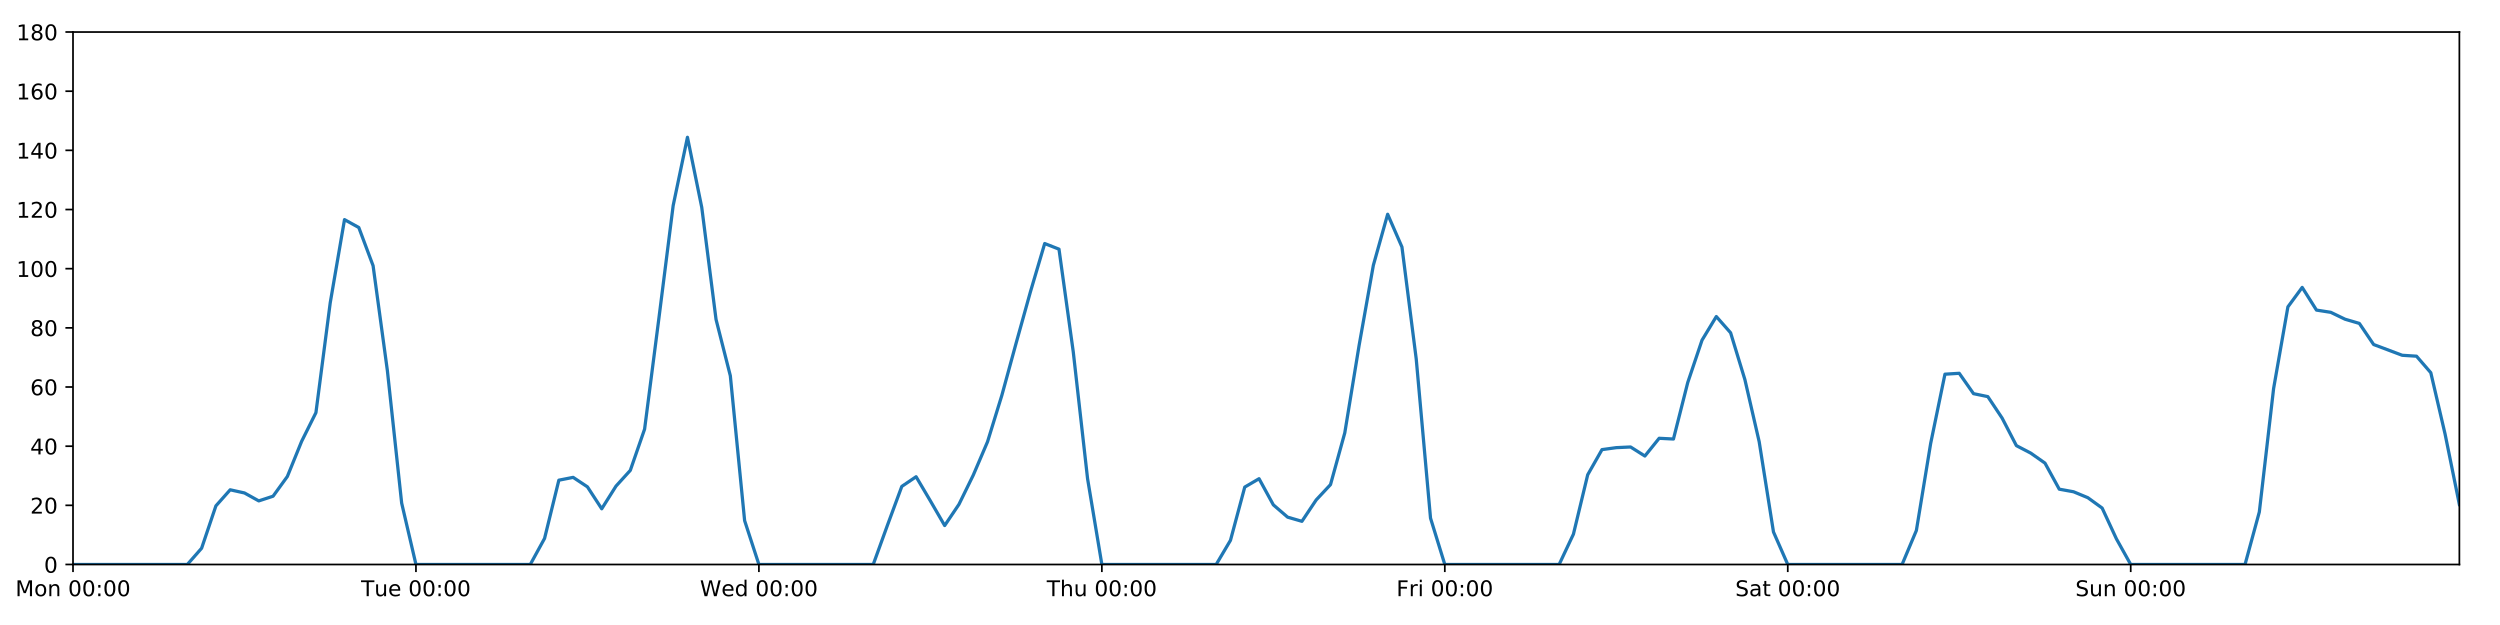
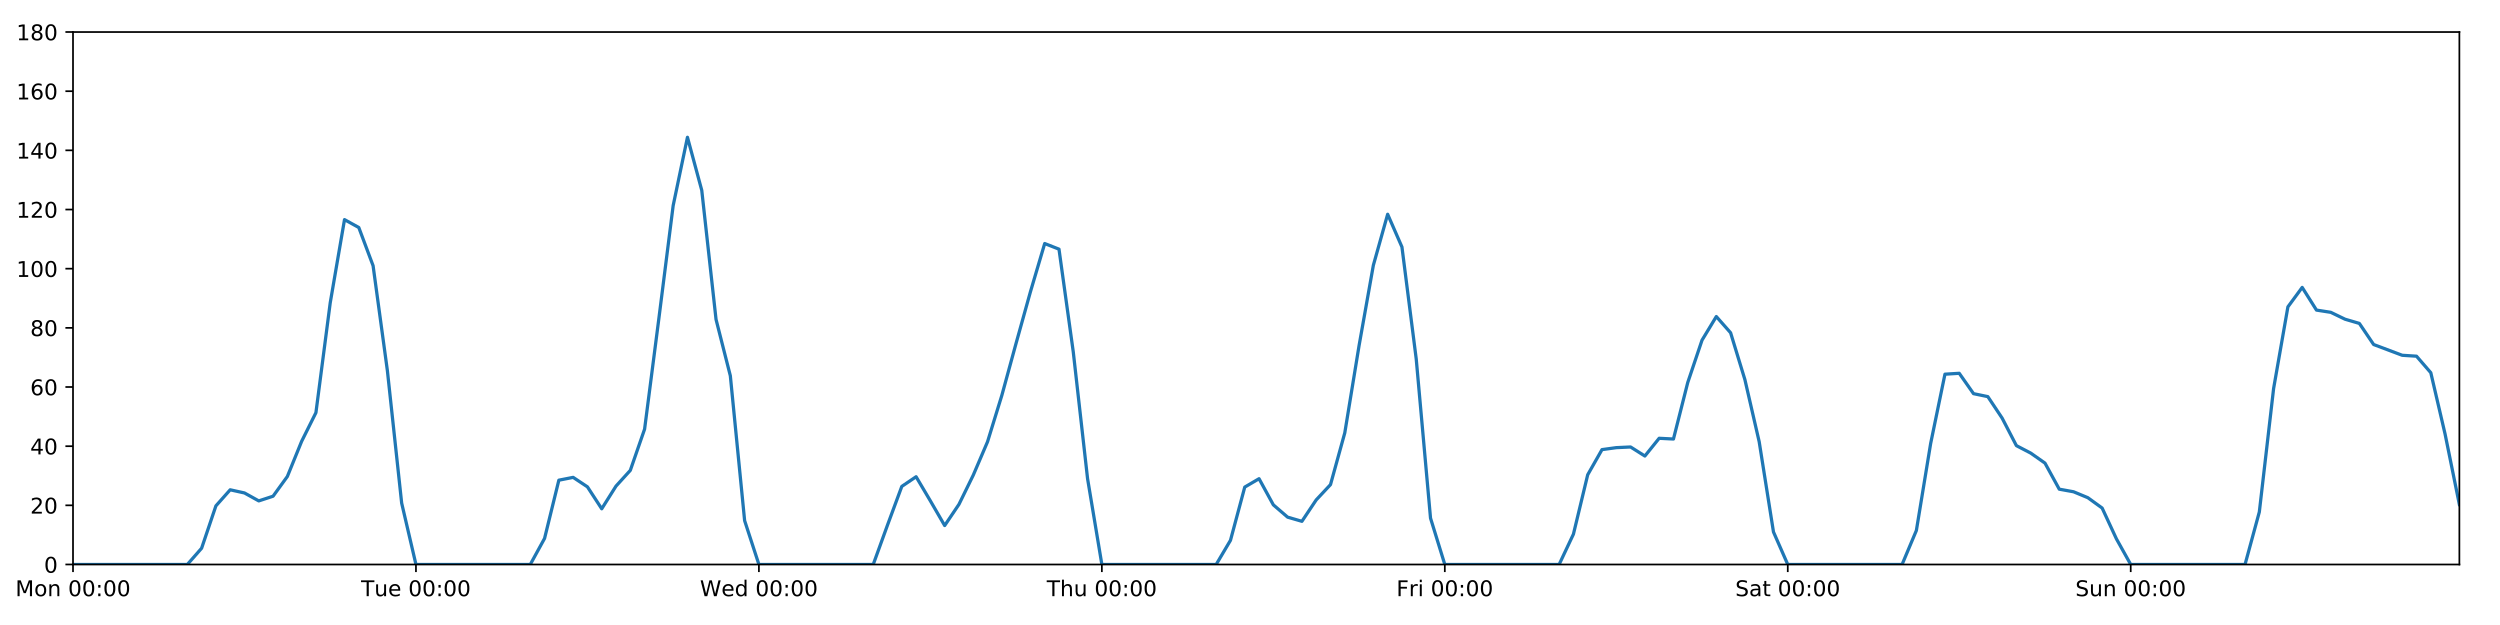
<svg xmlns="http://www.w3.org/2000/svg" xmlns:xlink="http://www.w3.org/1999/xlink" height="288pt" version="1.1" viewBox="0 0 1152 288" width="1152pt">
  <defs>
    <style type="text/css">
*{stroke-linecap:butt;stroke-linejoin:round;}
  </style>
  </defs>
  <g id="figure_1">
    <g id="patch_1">
      <path d="M 0 288  L 1152 288  L 1152 0  L 0 0  z " style="fill:#ffffff;" />
    </g>
    <g id="axes_1">
      <g id="patch_2">
        <path d="M 33.64 260.12  L 1133.28 260.12  L 1133.28 14.76  L 33.64 14.76  z " style="fill:#ffffff;" />
      </g>
      <g id="matplotlib.axis_1">
        <g id="xtick_1">
          <g id="line2d_1">
            <defs>
-               <path d="M 0 0  L 0 3.5  " id="m2c27d8107a" style="stroke:#000000;stroke-width:0.8;" />
-             </defs>
-             <g>
-               <use style="stroke:#000000;stroke-width:0.8;" x="33.64" xlink:href="#m2c27d8107a" y="260.12" />
+               <path d="M 0 0  L 0 3.5  " id="m51ca1737d6" style="stroke:#000000;stroke-width:0.8;" />
+             </defs>
+             <g>
+               <use style="stroke:#000000;stroke-width:0.8;" x="33.64" xlink:href="#m51ca1737d6" y="260.12" />
            </g>
          </g>
          <g id="text_1">
            <defs>
              <path d="M 9.812 72.906  L 24.516 72.906  L 43.109 23.297  L 61.812 72.906  L 76.516 72.906  L 76.516 0  L 66.891 0  L 66.891 64.016  L 48.094 14.016  L 38.188 14.016  L 19.391 64.016  L 19.391 0  L 9.812 0  z " id="DejaVuSans-77" />
              <path d="M 30.609 48.391  Q 23.391 48.391 19.188 42.75  Q 14.984 37.109 14.984 27.297  Q 14.984 17.484 19.156 11.844  Q 23.344 6.203 30.609 6.203  Q 37.797 6.203 41.984 11.859  Q 46.188 17.531 46.188 27.297  Q 46.188 37.016 41.984 42.703  Q 37.797 48.391 30.609 48.391  z M 30.609 56  Q 42.328 56 49.016 48.375  Q 55.719 40.766 55.719 27.297  Q 55.719 13.875 49.016 6.219  Q 42.328 -1.422 30.609 -1.422  Q 18.844 -1.422 12.172 6.219  Q 5.516 13.875 5.516 27.297  Q 5.516 40.766 12.172 48.375  Q 18.844 56 30.609 56  z " id="DejaVuSans-111" />
              <path d="M 54.891 33.016  L 54.891 0  L 45.906 0  L 45.906 32.719  Q 45.906 40.484 42.875 44.328  Q 39.844 48.188 33.797 48.188  Q 26.516 48.188 22.312 43.547  Q 18.109 38.922 18.109 30.906  L 18.109 0  L 9.078 0  L 9.078 54.688  L 18.109 54.688  L 18.109 46.188  Q 21.344 51.125 25.703 53.562  Q 30.078 56 35.797 56  Q 45.219 56 50.047 50.172  Q 54.891 44.344 54.891 33.016  z " id="DejaVuSans-110" />
              <path id="DejaVuSans-32" />
              <path d="M 31.781 66.406  Q 24.172 66.406 20.328 58.906  Q 16.5 51.422 16.5 36.375  Q 16.5 21.391 20.328 13.891  Q 24.172 6.391 31.781 6.391  Q 39.453 6.391 43.281 13.891  Q 47.125 21.391 47.125 36.375  Q 47.125 51.422 43.281 58.906  Q 39.453 66.406 31.781 66.406  z M 31.781 74.219  Q 44.047 74.219 50.516 64.516  Q 56.984 54.828 56.984 36.375  Q 56.984 17.969 50.516 8.266  Q 44.047 -1.422 31.781 -1.422  Q 19.531 -1.422 13.062 8.266  Q 6.594 17.969 6.594 36.375  Q 6.594 54.828 13.062 64.516  Q 19.531 74.219 31.781 74.219  z " id="DejaVuSans-48" />
              <path d="M 11.719 12.406  L 22.016 12.406  L 22.016 0  L 11.719 0  z M 11.719 51.703  L 22.016 51.703  L 22.016 39.312  L 11.719 39.312  z " id="DejaVuSans-58" />
            </defs>
            <g transform="translate(7.099375 274.7184)scale(0.1 -0.1)">
              <use xlink:href="#DejaVuSans-77" />
              <use x="86.279" xlink:href="#DejaVuSans-111" />
              <use x="147.461" xlink:href="#DejaVuSans-110" />
              <use x="210.84" xlink:href="#DejaVuSans-32" />
              <use x="242.627" xlink:href="#DejaVuSans-48" />
              <use x="306.25" xlink:href="#DejaVuSans-48" />
              <use x="369.873" xlink:href="#DejaVuSans-58" />
              <use x="403.564" xlink:href="#DejaVuSans-48" />
              <use x="467.188" xlink:href="#DejaVuSans-48" />
            </g>
          </g>
        </g>
        <g id="xtick_2">
          <g id="line2d_2">
            <g>
-               <use style="stroke:#000000;stroke-width:0.8;" x="191.672" xlink:href="#m2c27d8107a" y="260.12" />
+               <use style="stroke:#000000;stroke-width:0.8;" x="191.672" xlink:href="#m51ca1737d6" y="260.12" />
            </g>
          </g>
          <g id="text_2">
            <defs>
              <path d="M -0.297 72.906  L 61.375 72.906  L 61.375 64.594  L 35.5 64.594  L 35.5 0  L 25.594 0  L 25.594 64.594  L -0.297 64.594  z " id="DejaVuSans-84" />
              <path d="M 8.5 21.578  L 8.5 54.688  L 17.484 54.688  L 17.484 21.922  Q 17.484 14.156 20.5 10.266  Q 23.531 6.391 29.594 6.391  Q 36.859 6.391 41.078 11.031  Q 45.312 15.672 45.312 23.688  L 45.312 54.688  L 54.297 54.688  L 54.297 0  L 45.312 0  L 45.312 8.406  Q 42.047 3.422 37.719 1  Q 33.406 -1.422 27.688 -1.422  Q 18.266 -1.422 13.375 4.438  Q 8.5 10.297 8.5 21.578  z M 31.109 56  z " id="DejaVuSans-117" />
              <path d="M 56.203 29.594  L 56.203 25.203  L 14.891 25.203  Q 15.484 15.922 20.484 11.062  Q 25.484 6.203 34.422 6.203  Q 39.594 6.203 44.453 7.469  Q 49.312 8.734 54.109 11.281  L 54.109 2.781  Q 49.266 0.734 44.188 -0.344  Q 39.109 -1.422 33.891 -1.422  Q 20.797 -1.422 13.156 6.188  Q 5.516 13.812 5.516 26.812  Q 5.516 40.234 12.766 48.109  Q 20.016 56 32.328 56  Q 43.359 56 49.781 48.891  Q 56.203 41.797 56.203 29.594  z M 47.219 32.234  Q 47.125 39.594 43.094 43.984  Q 39.062 48.391 32.422 48.391  Q 24.906 48.391 20.391 44.141  Q 15.875 39.891 15.188 32.172  z " id="DejaVuSans-101" />
            </defs>
            <g transform="translate(166.3862 274.7184)scale(0.1 -0.1)">
              <use xlink:href="#DejaVuSans-84" />
              <use x="60.85" xlink:href="#DejaVuSans-117" />
              <use x="124.229" xlink:href="#DejaVuSans-101" />
              <use x="185.752" xlink:href="#DejaVuSans-32" />
              <use x="217.539" xlink:href="#DejaVuSans-48" />
              <use x="281.162" xlink:href="#DejaVuSans-48" />
              <use x="344.785" xlink:href="#DejaVuSans-58" />
              <use x="378.477" xlink:href="#DejaVuSans-48" />
              <use x="442.1" xlink:href="#DejaVuSans-48" />
            </g>
          </g>
        </g>
        <g id="xtick_3">
          <g id="line2d_3">
            <g>
-               <use style="stroke:#000000;stroke-width:0.8;" x="349.704" xlink:href="#m2c27d8107a" y="260.12" />
+               <use style="stroke:#000000;stroke-width:0.8;" x="349.704" xlink:href="#m51ca1737d6" y="260.12" />
            </g>
          </g>
          <g id="text_3">
            <defs>
              <path d="M 3.328 72.906  L 13.281 72.906  L 28.609 11.281  L 43.891 72.906  L 54.984 72.906  L 70.312 11.281  L 85.594 72.906  L 95.609 72.906  L 77.297 0  L 64.891 0  L 49.516 63.281  L 33.984 0  L 21.578 0  z " id="DejaVuSans-87" />
              <path d="M 45.406 46.391  L 45.406 75.984  L 54.391 75.984  L 54.391 0  L 45.406 0  L 45.406 8.203  Q 42.578 3.328 38.25 0.953  Q 33.938 -1.422 27.875 -1.422  Q 17.969 -1.422 11.734 6.484  Q 5.516 14.406 5.516 27.297  Q 5.516 40.188 11.734 48.094  Q 17.969 56 27.875 56  Q 33.938 56 38.25 53.625  Q 42.578 51.266 45.406 46.391  z M 14.797 27.297  Q 14.797 17.391 18.875 11.75  Q 22.953 6.109 30.078 6.109  Q 37.203 6.109 41.297 11.75  Q 45.406 17.391 45.406 27.297  Q 45.406 37.203 41.297 42.844  Q 37.203 48.484 30.078 48.484  Q 22.953 48.484 18.875 42.844  Q 14.797 37.203 14.797 27.297  z " id="DejaVuSans-100" />
            </defs>
            <g transform="translate(322.5151 274.7184)scale(0.1 -0.1)">
              <use xlink:href="#DejaVuSans-87" />
              <use x="98.799" xlink:href="#DejaVuSans-101" />
              <use x="160.322" xlink:href="#DejaVuSans-100" />
              <use x="223.799" xlink:href="#DejaVuSans-32" />
              <use x="255.586" xlink:href="#DejaVuSans-48" />
              <use x="319.209" xlink:href="#DejaVuSans-48" />
              <use x="382.832" xlink:href="#DejaVuSans-58" />
              <use x="416.523" xlink:href="#DejaVuSans-48" />
              <use x="480.146" xlink:href="#DejaVuSans-48" />
            </g>
          </g>
        </g>
        <g id="xtick_4">
          <g id="line2d_4">
            <g>
-               <use style="stroke:#000000;stroke-width:0.8;" x="507.736" xlink:href="#m2c27d8107a" y="260.12" />
+               <use style="stroke:#000000;stroke-width:0.8;" x="507.736" xlink:href="#m51ca1737d6" y="260.12" />
            </g>
          </g>
          <g id="text_4">
            <defs>
              <path d="M 54.891 33.016  L 54.891 0  L 45.906 0  L 45.906 32.719  Q 45.906 40.484 42.875 44.328  Q 39.844 48.188 33.797 48.188  Q 26.516 48.188 22.312 43.547  Q 18.109 38.922 18.109 30.906  L 18.109 0  L 9.078 0  L 9.078 75.984  L 18.109 75.984  L 18.109 46.188  Q 21.344 51.125 25.703 53.562  Q 30.078 56 35.797 56  Q 45.219 56 50.047 50.172  Q 54.891 44.344 54.891 33.016  z " id="DejaVuSans-104" />
            </defs>
            <g transform="translate(482.3464 274.7184)scale(0.1 -0.1)">
              <use xlink:href="#DejaVuSans-84" />
              <use x="61.084" xlink:href="#DejaVuSans-104" />
              <use x="124.463" xlink:href="#DejaVuSans-117" />
              <use x="187.842" xlink:href="#DejaVuSans-32" />
              <use x="219.629" xlink:href="#DejaVuSans-48" />
              <use x="283.252" xlink:href="#DejaVuSans-48" />
              <use x="346.875" xlink:href="#DejaVuSans-58" />
              <use x="380.566" xlink:href="#DejaVuSans-48" />
              <use x="444.189" xlink:href="#DejaVuSans-48" />
            </g>
          </g>
        </g>
        <g id="xtick_5">
          <g id="line2d_5">
            <g>
-               <use style="stroke:#000000;stroke-width:0.8;" x="665.768" xlink:href="#m2c27d8107a" y="260.12" />
+               <use style="stroke:#000000;stroke-width:0.8;" x="665.768" xlink:href="#m51ca1737d6" y="260.12" />
            </g>
          </g>
          <g id="text_5">
            <defs>
              <path d="M 9.812 72.906  L 51.703 72.906  L 51.703 64.594  L 19.672 64.594  L 19.672 43.109  L 48.578 43.109  L 48.578 34.812  L 19.672 34.812  L 19.672 0  L 9.812 0  z " id="DejaVuSans-70" />
              <path d="M 41.109 46.297  Q 39.594 47.172 37.812 47.578  Q 36.031 48 33.891 48  Q 26.266 48 22.188 43.047  Q 18.109 38.094 18.109 28.812  L 18.109 0  L 9.078 0  L 9.078 54.688  L 18.109 54.688  L 18.109 46.188  Q 20.953 51.172 25.484 53.578  Q 30.031 56 36.531 56  Q 37.453 56 38.578 55.875  Q 39.703 55.766 41.062 55.516  z " id="DejaVuSans-114" />
              <path d="M 9.422 54.688  L 18.406 54.688  L 18.406 0  L 9.422 0  z M 9.422 75.984  L 18.406 75.984  L 18.406 64.594  L 9.422 64.594  z " id="DejaVuSans-105" />
            </defs>
            <g transform="translate(643.4551 274.7184)scale(0.1 -0.1)">
              <use xlink:href="#DejaVuSans-70" />
              <use x="57.41" xlink:href="#DejaVuSans-114" />
              <use x="98.523" xlink:href="#DejaVuSans-105" />
              <use x="126.307" xlink:href="#DejaVuSans-32" />
              <use x="158.094" xlink:href="#DejaVuSans-48" />
              <use x="221.717" xlink:href="#DejaVuSans-48" />
              <use x="285.34" xlink:href="#DejaVuSans-58" />
              <use x="319.031" xlink:href="#DejaVuSans-48" />
              <use x="382.654" xlink:href="#DejaVuSans-48" />
            </g>
          </g>
        </g>
        <g id="xtick_6">
          <g id="line2d_6">
            <g>
-               <use style="stroke:#000000;stroke-width:0.8;" x="823.8" xlink:href="#m2c27d8107a" y="260.12" />
+               <use style="stroke:#000000;stroke-width:0.8;" x="823.8" xlink:href="#m51ca1737d6" y="260.12" />
            </g>
          </g>
          <g id="text_6">
            <defs>
              <path d="M 53.516 70.516  L 53.516 60.891  Q 47.906 63.578 42.922 64.891  Q 37.938 66.219 33.297 66.219  Q 25.25 66.219 20.875 63.094  Q 16.5 59.969 16.5 54.203  Q 16.5 49.359 19.406 46.891  Q 22.312 44.438 30.422 42.922  L 36.375 41.703  Q 47.406 39.594 52.656 34.297  Q 57.906 29 57.906 20.125  Q 57.906 9.516 50.797 4.047  Q 43.703 -1.422 29.984 -1.422  Q 24.812 -1.422 18.969 -0.25  Q 13.141 0.922 6.891 3.219  L 6.891 13.375  Q 12.891 10.016 18.656 8.297  Q 24.422 6.594 29.984 6.594  Q 38.422 6.594 43.016 9.906  Q 47.609 13.234 47.609 19.391  Q 47.609 24.75 44.312 27.781  Q 41.016 30.812 33.5 32.328  L 27.484 33.5  Q 16.453 35.688 11.516 40.375  Q 6.594 45.062 6.594 53.422  Q 6.594 63.094 13.406 68.656  Q 20.219 74.219 32.172 74.219  Q 37.312 74.219 42.625 73.281  Q 47.953 72.359 53.516 70.516  z " id="DejaVuSans-83" />
              <path d="M 34.281 27.484  Q 23.391 27.484 19.188 25  Q 14.984 22.516 14.984 16.5  Q 14.984 11.719 18.141 8.906  Q 21.297 6.109 26.703 6.109  Q 34.188 6.109 38.703 11.406  Q 43.219 16.703 43.219 25.484  L 43.219 27.484  z M 52.203 31.203  L 52.203 0  L 43.219 0  L 43.219 8.297  Q 40.141 3.328 35.547 0.953  Q 30.953 -1.422 24.312 -1.422  Q 15.922 -1.422 10.953 3.297  Q 6 8.016 6 15.922  Q 6 25.141 12.172 29.828  Q 18.359 34.516 30.609 34.516  L 43.219 34.516  L 43.219 35.406  Q 43.219 41.609 39.141 45  Q 35.062 48.391 27.688 48.391  Q 23 48.391 18.547 47.266  Q 14.109 46.141 10.016 43.891  L 10.016 52.203  Q 14.938 54.109 19.578 55.047  Q 24.219 56 28.609 56  Q 40.484 56 46.344 49.844  Q 52.203 43.703 52.203 31.203  z " id="DejaVuSans-97" />
              <path d="M 18.312 70.219  L 18.312 54.688  L 36.812 54.688  L 36.812 47.703  L 18.312 47.703  L 18.312 18.016  Q 18.312 11.328 20.141 9.422  Q 21.969 7.516 27.594 7.516  L 36.812 7.516  L 36.812 0  L 27.594 0  Q 17.188 0 13.234 3.875  Q 9.281 7.766 9.281 18.016  L 9.281 47.703  L 2.688 47.703  L 2.688 54.688  L 9.281 54.688  L 9.281 70.219  z " id="DejaVuSans-116" />
            </defs>
            <g transform="translate(799.6036 274.7184)scale(0.1 -0.1)">
              <use xlink:href="#DejaVuSans-83" />
              <use x="63.477" xlink:href="#DejaVuSans-97" />
              <use x="124.756" xlink:href="#DejaVuSans-116" />
              <use x="163.965" xlink:href="#DejaVuSans-32" />
              <use x="195.752" xlink:href="#DejaVuSans-48" />
              <use x="259.375" xlink:href="#DejaVuSans-48" />
              <use x="322.998" xlink:href="#DejaVuSans-58" />
              <use x="356.689" xlink:href="#DejaVuSans-48" />
              <use x="420.312" xlink:href="#DejaVuSans-48" />
            </g>
          </g>
        </g>
        <g id="xtick_7">
          <g id="line2d_7">
            <g>
-               <use style="stroke:#000000;stroke-width:0.8;" x="981.833" xlink:href="#m2c27d8107a" y="260.12" />
+               <use style="stroke:#000000;stroke-width:0.8;" x="981.833" xlink:href="#m51ca1737d6" y="260.12" />
            </g>
          </g>
          <g id="text_7">
            <g transform="translate(956.3224 274.7184)scale(0.1 -0.1)">
              <use xlink:href="#DejaVuSans-83" />
              <use x="63.477" xlink:href="#DejaVuSans-117" />
              <use x="126.855" xlink:href="#DejaVuSans-110" />
              <use x="190.234" xlink:href="#DejaVuSans-32" />
              <use x="222.021" xlink:href="#DejaVuSans-48" />
              <use x="285.645" xlink:href="#DejaVuSans-48" />
              <use x="349.268" xlink:href="#DejaVuSans-58" />
              <use x="382.959" xlink:href="#DejaVuSans-48" />
              <use x="446.582" xlink:href="#DejaVuSans-48" />
            </g>
          </g>
        </g>
      </g>
      <g id="matplotlib.axis_2">
        <g id="ytick_1">
          <g id="line2d_8">
            <defs>
-               <path d="M 0 0  L -3.5 0  " id="mcd46ec113c" style="stroke:#000000;stroke-width:0.8;" />
-             </defs>
-             <g>
-               <use style="stroke:#000000;stroke-width:0.8;" x="33.64" xlink:href="#mcd46ec113c" y="260.12" />
+               <path d="M 0 0  L -3.5 0  " id="m22409fb5ba" style="stroke:#000000;stroke-width:0.8;" />
+             </defs>
+             <g>
+               <use style="stroke:#000000;stroke-width:0.8;" x="33.64" xlink:href="#m22409fb5ba" y="260.12" />
            </g>
          </g>
          <g id="text_8">
            <g transform="translate(20.2775 263.9192)scale(0.1 -0.1)">
              <use xlink:href="#DejaVuSans-48" />
            </g>
          </g>
        </g>
        <g id="ytick_2">
          <g id="line2d_9">
            <g>
-               <use style="stroke:#000000;stroke-width:0.8;" x="33.64" xlink:href="#mcd46ec113c" y="232.858" />
+               <use style="stroke:#000000;stroke-width:0.8;" x="33.64" xlink:href="#m22409fb5ba" y="232.858" />
            </g>
          </g>
          <g id="text_9">
            <defs>
              <path d="M 19.188 8.297  L 53.609 8.297  L 53.609 0  L 7.328 0  L 7.328 8.297  Q 12.938 14.109 22.625 23.891  Q 32.328 33.688 34.812 36.531  Q 39.547 41.844 41.422 45.531  Q 43.312 49.219 43.312 52.781  Q 43.312 58.594 39.234 62.25  Q 35.156 65.922 28.609 65.922  Q 23.969 65.922 18.812 64.312  Q 13.672 62.703 7.812 59.422  L 7.812 69.391  Q 13.766 71.781 18.938 73  Q 24.125 74.219 28.422 74.219  Q 39.75 74.219 46.484 68.547  Q 53.219 62.891 53.219 53.422  Q 53.219 48.922 51.531 44.891  Q 49.859 40.875 45.406 35.406  Q 44.188 33.984 37.641 27.219  Q 31.109 20.453 19.188 8.297  z " id="DejaVuSans-50" />
            </defs>
            <g transform="translate(13.915 236.657)scale(0.1 -0.1)">
              <use xlink:href="#DejaVuSans-50" />
              <use x="63.623" xlink:href="#DejaVuSans-48" />
            </g>
          </g>
        </g>
        <g id="ytick_3">
          <g id="line2d_10">
            <g>
-               <use style="stroke:#000000;stroke-width:0.8;" x="33.64" xlink:href="#mcd46ec113c" y="205.596" />
+               <use style="stroke:#000000;stroke-width:0.8;" x="33.64" xlink:href="#m22409fb5ba" y="205.596" />
            </g>
          </g>
          <g id="text_10">
            <defs>
              <path d="M 37.797 64.312  L 12.891 25.391  L 37.797 25.391  z M 35.203 72.906  L 47.609 72.906  L 47.609 25.391  L 58.016 25.391  L 58.016 17.188  L 47.609 17.188  L 47.609 0  L 37.797 0  L 37.797 17.188  L 4.891 17.188  L 4.891 26.703  z " id="DejaVuSans-52" />
            </defs>
            <g transform="translate(13.915 209.3948)scale(0.1 -0.1)">
              <use xlink:href="#DejaVuSans-52" />
              <use x="63.623" xlink:href="#DejaVuSans-48" />
            </g>
          </g>
        </g>
        <g id="ytick_4">
          <g id="line2d_11">
            <g>
-               <use style="stroke:#000000;stroke-width:0.8;" x="33.64" xlink:href="#mcd46ec113c" y="178.333" />
+               <use style="stroke:#000000;stroke-width:0.8;" x="33.64" xlink:href="#m22409fb5ba" y="178.333" />
            </g>
          </g>
          <g id="text_11">
            <defs>
              <path d="M 33.016 40.375  Q 26.375 40.375 22.484 35.828  Q 18.609 31.297 18.609 23.391  Q 18.609 15.531 22.484 10.953  Q 26.375 6.391 33.016 6.391  Q 39.656 6.391 43.531 10.953  Q 47.406 15.531 47.406 23.391  Q 47.406 31.297 43.531 35.828  Q 39.656 40.375 33.016 40.375  z M 52.594 71.297  L 52.594 62.312  Q 48.875 64.062 45.094 64.984  Q 41.312 65.922 37.594 65.922  Q 27.828 65.922 22.672 59.328  Q 17.531 52.734 16.797 39.406  Q 19.672 43.656 24.016 45.922  Q 28.375 48.188 33.594 48.188  Q 44.578 48.188 50.953 41.516  Q 57.328 34.859 57.328 23.391  Q 57.328 12.156 50.688 5.359  Q 44.047 -1.422 33.016 -1.422  Q 20.359 -1.422 13.672 8.266  Q 6.984 17.969 6.984 36.375  Q 6.984 53.656 15.188 63.938  Q 23.391 74.219 37.203 74.219  Q 40.922 74.219 44.703 73.484  Q 48.484 72.75 52.594 71.297  z " id="DejaVuSans-54" />
            </defs>
            <g transform="translate(13.915 182.1326)scale(0.1 -0.1)">
              <use xlink:href="#DejaVuSans-54" />
              <use x="63.623" xlink:href="#DejaVuSans-48" />
            </g>
          </g>
        </g>
        <g id="ytick_5">
          <g id="line2d_12">
            <g>
-               <use style="stroke:#000000;stroke-width:0.8;" x="33.64" xlink:href="#mcd46ec113c" y="151.071" />
+               <use style="stroke:#000000;stroke-width:0.8;" x="33.64" xlink:href="#m22409fb5ba" y="151.071" />
            </g>
          </g>
          <g id="text_12">
            <defs>
              <path d="M 31.781 34.625  Q 24.75 34.625 20.719 30.859  Q 16.703 27.094 16.703 20.516  Q 16.703 13.922 20.719 10.156  Q 24.75 6.391 31.781 6.391  Q 38.812 6.391 42.859 10.172  Q 46.922 13.969 46.922 20.516  Q 46.922 27.094 42.891 30.859  Q 38.875 34.625 31.781 34.625  z M 21.922 38.812  Q 15.578 40.375 12.031 44.719  Q 8.5 49.078 8.5 55.328  Q 8.5 64.062 14.719 69.141  Q 20.953 74.219 31.781 74.219  Q 42.672 74.219 48.875 69.141  Q 55.078 64.062 55.078 55.328  Q 55.078 49.078 51.531 44.719  Q 48 40.375 41.703 38.812  Q 48.828 37.156 52.797 32.312  Q 56.781 27.484 56.781 20.516  Q 56.781 9.906 50.312 4.234  Q 43.844 -1.422 31.781 -1.422  Q 19.734 -1.422 13.25 4.234  Q 6.781 9.906 6.781 20.516  Q 6.781 27.484 10.781 32.312  Q 14.797 37.156 21.922 38.812  z M 18.312 54.391  Q 18.312 48.734 21.844 45.562  Q 25.391 42.391 31.781 42.391  Q 38.141 42.391 41.719 45.562  Q 45.312 48.734 45.312 54.391  Q 45.312 60.062 41.719 63.234  Q 38.141 66.406 31.781 66.406  Q 25.391 66.406 21.844 63.234  Q 18.312 60.062 18.312 54.391  z " id="DejaVuSans-56" />
            </defs>
            <g transform="translate(13.915 154.8703)scale(0.1 -0.1)">
              <use xlink:href="#DejaVuSans-56" />
              <use x="63.623" xlink:href="#DejaVuSans-48" />
            </g>
          </g>
        </g>
        <g id="ytick_6">
          <g id="line2d_13">
            <g>
-               <use style="stroke:#000000;stroke-width:0.8;" x="33.64" xlink:href="#mcd46ec113c" y="123.809" />
+               <use style="stroke:#000000;stroke-width:0.8;" x="33.64" xlink:href="#m22409fb5ba" y="123.809" />
            </g>
          </g>
          <g id="text_13">
            <defs>
              <path d="M 12.406 8.297  L 28.516 8.297  L 28.516 63.922  L 10.984 60.406  L 10.984 69.391  L 28.422 72.906  L 38.281 72.906  L 38.281 8.297  L 54.391 8.297  L 54.391 0  L 12.406 0  z " id="DejaVuSans-49" />
            </defs>
            <g transform="translate(7.5525 127.6081)scale(0.1 -0.1)">
              <use xlink:href="#DejaVuSans-49" />
              <use x="63.623" xlink:href="#DejaVuSans-48" />
              <use x="127.246" xlink:href="#DejaVuSans-48" />
            </g>
          </g>
        </g>
        <g id="ytick_7">
          <g id="line2d_14">
            <g>
-               <use style="stroke:#000000;stroke-width:0.8;" x="33.64" xlink:href="#mcd46ec113c" y="96.547" />
+               <use style="stroke:#000000;stroke-width:0.8;" x="33.64" xlink:href="#m22409fb5ba" y="96.547" />
            </g>
          </g>
          <g id="text_14">
            <g transform="translate(7.5525 100.3459)scale(0.1 -0.1)">
              <use xlink:href="#DejaVuSans-49" />
              <use x="63.623" xlink:href="#DejaVuSans-50" />
              <use x="127.246" xlink:href="#DejaVuSans-48" />
            </g>
          </g>
        </g>
        <g id="ytick_8">
          <g id="line2d_15">
            <g>
-               <use style="stroke:#000000;stroke-width:0.8;" x="33.64" xlink:href="#mcd46ec113c" y="69.284" />
+               <use style="stroke:#000000;stroke-width:0.8;" x="33.64" xlink:href="#m22409fb5ba" y="69.284" />
            </g>
          </g>
          <g id="text_15">
            <g transform="translate(7.5525 73.08366)scale(0.1 -0.1)">
              <use xlink:href="#DejaVuSans-49" />
              <use x="63.623" xlink:href="#DejaVuSans-52" />
              <use x="127.246" xlink:href="#DejaVuSans-48" />
            </g>
          </g>
        </g>
        <g id="ytick_9">
          <g id="line2d_16">
            <g>
-               <use style="stroke:#000000;stroke-width:0.8;" x="33.64" xlink:href="#mcd46ec113c" y="42.022" />
+               <use style="stroke:#000000;stroke-width:0.8;" x="33.64" xlink:href="#m22409fb5ba" y="42.022" />
            </g>
          </g>
          <g id="text_16">
            <g transform="translate(7.5525 45.82144)scale(0.1 -0.1)">
              <use xlink:href="#DejaVuSans-49" />
              <use x="63.623" xlink:href="#DejaVuSans-54" />
              <use x="127.246" xlink:href="#DejaVuSans-48" />
            </g>
          </g>
        </g>
        <g id="ytick_10">
          <g id="line2d_17">
            <g>
-               <use style="stroke:#000000;stroke-width:0.8;" x="33.64" xlink:href="#mcd46ec113c" y="14.76" />
+               <use style="stroke:#000000;stroke-width:0.8;" x="33.64" xlink:href="#m22409fb5ba" y="14.76" />
            </g>
          </g>
          <g id="text_17">
            <g transform="translate(7.5525 18.55922)scale(0.1 -0.1)">
              <use xlink:href="#DejaVuSans-49" />
              <use x="63.623" xlink:href="#DejaVuSans-56" />
              <use x="127.246" xlink:href="#DejaVuSans-48" />
            </g>
          </g>
        </g>
      </g>
      <g id="line2d_18">
-         <path clip-path="url(#pe00ca8386b)" d="M 33.64 260.12  L 86.317 260.12  L 92.902 252.623  L 99.487 233.106  L 106.071 225.701  L 112.656 227.157  L 119.241 230.813  L 125.825 228.655  L 132.41 219.567  L 138.995 203.365  L 145.579 190.147  L 152.164 139.547  L 158.749 101.204  L 165.333 104.839  L 171.918 122.446  L 178.503 170.774  L 185.087 231.835  L 191.672 260.12  L 244.349 260.12  L 250.934 248.1  L 257.519 221.271  L 264.103 219.97  L 270.688 224.338  L 277.273 234.448  L 283.857 223.998  L 290.442 216.748  L 297.027 197.758  L 303.611 146.734  L 310.196 94.729  L 316.781 63.264  L 323.366 95.573  L 329.95 147.209  L 336.535 173.154  L 343.12 239.901  L 349.704 260.12  L 402.382 260.12  L 408.966 241.945  L 415.551 224.134  L 422.136 219.681  L 428.72 230.813  L 435.305 242.172  L 441.89 232.403  L 448.474 218.954  L 455.059 203.551  L 461.644 182.195  L 468.228 158.114  L 474.813 134.487  L 481.398 112.222  L 487.982 114.812  L 494.567 162.203  L 501.152 220.59  L 507.736 260.12  L 560.414 260.12  L 566.998 248.988  L 573.583 224.452  L 580.168 220.59  L 586.752 232.631  L 593.337 238.31  L 599.922 240.219  L 606.506 230.359  L 613.091 223.316  L 619.676 199.462  L 626.26 159.25  L 632.845 122.219  L 639.43 98.728  L 646.014 113.813  L 652.599 165.436  L 659.184 238.765  L 665.768 260.12  L 718.446 260.12  L 725.03 246.148  L 731.615 218.772  L 738.2 207.186  L 744.784 206.277  L 751.369 205.967  L 757.954 210.139  L 764.538 201.961  L 771.123 202.301  L 777.708 176.289  L 784.292 156.751  L 790.877 145.867  L 797.462 153.343  L 804.046 174.926  L 810.631 203.551  L 817.216 245.126  L 823.8 260.12  L 876.478 260.12  L 883.063 244.444  L 889.647 204.346  L 896.232 172.427  L 902.817 172.013  L 909.401 181.4  L 915.986 182.763  L 922.571 192.646  L 929.155 205.348  L 935.74 208.776  L 942.325 213.402  L 948.909 225.413  L 955.494 226.61  L 962.079 229.336  L 968.663 234.107  L 975.248 248.306  L 981.833 260.12  L 1034.51 260.12  L 1041.095 235.925  L 1047.679 179.015  L 1054.264 141.405  L 1060.849 132.442  L 1067.433 142.892  L 1074.018 143.915  L 1080.603 147.095  L 1087.187 149.026  L 1093.772 158.754  L 1106.941 163.711  L 1113.526 164.134  L 1120.111 171.745  L 1126.695 200.03  L 1133.28 232.486  L 1133.28 232.486  " style="fill:none;stroke:#1f77b4;stroke-linecap:square;stroke-width:1.5;" />
+         <path clip-path="url(#p4f48ece124)" d="M 33.64 260.12  L 86.317 260.12  L 92.902 252.623  L 99.487 233.106  L 106.071 225.701  L 112.656 227.157  L 119.241 230.813  L 125.825 228.655  L 132.41 219.567  L 138.995 203.365  L 145.579 190.147  L 152.164 139.547  L 158.749 101.204  L 165.333 104.839  L 171.918 122.446  L 178.503 170.774  L 185.087 231.835  L 191.672 260.12  L 244.349 260.12  L 250.934 248.1  L 257.519 221.271  L 264.103 219.97  L 270.688 224.338  L 277.273 234.448  L 283.857 223.998  L 290.442 216.748  L 297.027 197.758  L 303.611 146.734  L 310.196 94.729  L 316.781 63.264  L 323.366 87.686  L 329.95 147.209  L 336.535 173.154  L 343.12 239.901  L 349.704 260.12  L 402.382 260.12  L 408.966 241.945  L 415.551 224.134  L 422.136 219.681  L 428.72 230.813  L 435.305 242.172  L 441.89 232.403  L 448.474 218.954  L 455.059 203.551  L 461.644 182.195  L 468.228 158.114  L 474.813 134.487  L 481.398 112.222  L 487.982 114.812  L 494.567 162.203  L 501.152 220.59  L 507.736 260.12  L 560.414 260.12  L 566.998 248.988  L 573.583 224.452  L 580.168 220.59  L 586.752 232.631  L 593.337 238.31  L 599.922 240.219  L 606.506 230.359  L 613.091 223.316  L 619.676 199.462  L 626.26 159.25  L 632.845 122.219  L 639.43 98.728  L 646.014 113.813  L 652.599 165.436  L 659.184 238.765  L 665.768 260.12  L 718.446 260.12  L 725.03 246.148  L 731.615 218.772  L 738.2 207.186  L 744.784 206.277  L 751.369 205.967  L 757.954 210.139  L 764.538 201.961  L 771.123 202.301  L 777.708 176.289  L 784.292 156.751  L 790.877 145.867  L 797.462 153.343  L 804.046 174.926  L 810.631 203.551  L 817.216 245.126  L 823.8 260.12  L 876.478 260.12  L 883.063 244.444  L 889.647 204.346  L 896.232 172.427  L 902.817 172.013  L 909.401 181.4  L 915.986 182.763  L 922.571 192.646  L 929.155 205.348  L 935.74 208.776  L 942.325 213.402  L 948.909 225.413  L 955.494 226.61  L 962.079 229.336  L 968.663 234.107  L 975.248 248.306  L 981.833 260.12  L 1034.51 260.12  L 1041.095 235.925  L 1047.679 179.015  L 1054.264 141.405  L 1060.849 132.442  L 1067.433 142.892  L 1074.018 143.915  L 1080.603 147.095  L 1087.187 149.026  L 1093.772 158.754  L 1106.941 163.711  L 1113.526 164.134  L 1120.111 171.745  L 1126.695 200.03  L 1133.28 232.486  L 1133.28 232.486  " style="fill:none;stroke:#1f77b4;stroke-linecap:square;stroke-width:1.5;" />
      </g>
      <g id="patch_3">
        <path d="M 33.64 260.12  L 33.64 14.76  " style="fill:none;stroke:#000000;stroke-linecap:square;stroke-linejoin:miter;stroke-width:0.8;" />
      </g>
      <g id="patch_4">
        <path d="M 1133.28 260.12  L 1133.28 14.76  " style="fill:none;stroke:#000000;stroke-linecap:square;stroke-linejoin:miter;stroke-width:0.8;" />
      </g>
      <g id="patch_5">
        <path d="M 33.64 260.12  L 1133.28 260.12  " style="fill:none;stroke:#000000;stroke-linecap:square;stroke-linejoin:miter;stroke-width:0.8;" />
      </g>
      <g id="patch_6">
        <path d="M 33.64 14.76  L 1133.28 14.76  " style="fill:none;stroke:#000000;stroke-linecap:square;stroke-linejoin:miter;stroke-width:0.8;" />
      </g>
    </g>
  </g>
  <defs>
-     <clipPath id="pe00ca8386b">
+     <clipPath id="p4f48ece124">
      <rect height="245.36" width="1099.64" x="33.64" y="14.76" />
    </clipPath>
  </defs>
</svg>
